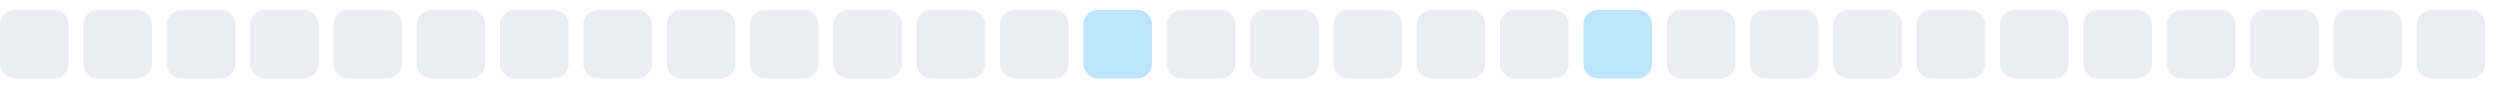
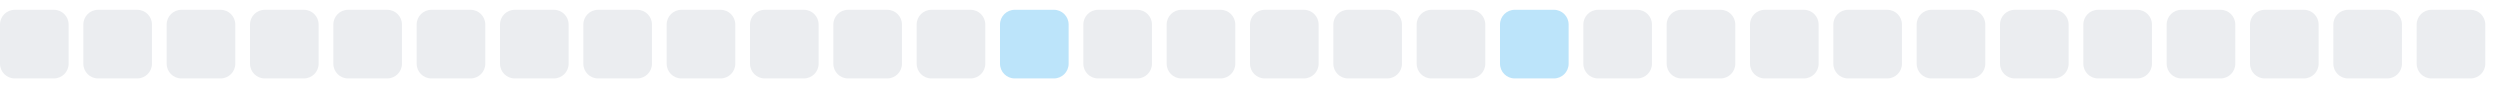
<svg xmlns="http://www.w3.org/2000/svg" width="255" height="9">
  <style>
        .level0 { fill: #ebedf0; }
        .level1 { fill: #bce4fa; }
        .level2 { fill: #75c7f7; }
        .level3 { fill: #30a9f2; }
        .level4 { fill: #008ee6; }
        @media (prefers-color-scheme: dark) {
          .level0 { fill: #161b22; }
          .level1 { fill: #0b3b5c; }
          .level2 { fill: #0a6299; }
          .level3 { fill: #008ee6; }
          .level4 { fill: #5bc4ff; }
        }
      </style>
  <rect x="0.0" y="1" width="7" height="7" rx="1.5" ry="1.5" class="level0" />
  <rect x="8.5" y="1" width="7" height="7" rx="1.5" ry="1.5" class="level0" />
  <rect x="17.0" y="1" width="7" height="7" rx="1.5" ry="1.5" class="level0" />
  <rect x="25.5" y="1" width="7" height="7" rx="1.5" ry="1.5" class="level0" />
  <rect x="34.0" y="1" width="7" height="7" rx="1.5" ry="1.5" class="level0" />
  <rect x="42.5" y="1" width="7" height="7" rx="1.5" ry="1.5" class="level0" />
  <rect x="51.0" y="1" width="7" height="7" rx="1.5" ry="1.5" class="level0" />
  <rect x="59.5" y="1" width="7" height="7" rx="1.5" ry="1.5" class="level0" />
  <rect x="68.0" y="1" width="7" height="7" rx="1.5" ry="1.5" class="level0" />
  <rect x="76.5" y="1" width="7" height="7" rx="1.5" ry="1.5" class="level0" />
  <rect x="85.0" y="1" width="7" height="7" rx="1.5" ry="1.5" class="level0" />
  <rect x="93.5" y="1" width="7" height="7" rx="1.5" ry="1.5" class="level0" />
-   <rect x="102.0" y="1" width="7" height="7" rx="1.5" ry="1.5" class="level0" />
-   <rect x="110.5" y="1" width="7" height="7" rx="1.5" ry="1.5" class="level1" />
+   <rect x="102.0" y="1" width="7" height="7" rx="1.5" ry="1.5" class="level1" />
+   <rect x="110.5" y="1" width="7" height="7" rx="1.5" ry="1.5" class="level0" />
  <rect x="119.0" y="1" width="7" height="7" rx="1.5" ry="1.5" class="level0" />
  <rect x="127.5" y="1" width="7" height="7" rx="1.5" ry="1.5" class="level0" />
  <rect x="136.0" y="1" width="7" height="7" rx="1.5" ry="1.5" class="level0" />
  <rect x="144.5" y="1" width="7" height="7" rx="1.5" ry="1.5" class="level0" />
-   <rect x="153.0" y="1" width="7" height="7" rx="1.5" ry="1.5" class="level0" />
-   <rect x="161.5" y="1" width="7" height="7" rx="1.5" ry="1.5" class="level1" />
+   <rect x="153.0" y="1" width="7" height="7" rx="1.5" ry="1.5" class="level1" />
+   <rect x="161.5" y="1" width="7" height="7" rx="1.5" ry="1.5" class="level0" />
  <rect x="170.0" y="1" width="7" height="7" rx="1.5" ry="1.5" class="level0" />
  <rect x="178.5" y="1" width="7" height="7" rx="1.5" ry="1.5" class="level0" />
  <rect x="187.0" y="1" width="7" height="7" rx="1.5" ry="1.5" class="level0" />
  <rect x="195.5" y="1" width="7" height="7" rx="1.5" ry="1.5" class="level0" />
  <rect x="204.0" y="1" width="7" height="7" rx="1.5" ry="1.5" class="level0" />
  <rect x="212.5" y="1" width="7" height="7" rx="1.5" ry="1.5" class="level0" />
  <rect x="221.0" y="1" width="7" height="7" rx="1.5" ry="1.5" class="level0" />
  <rect x="229.5" y="1" width="7" height="7" rx="1.5" ry="1.5" class="level0" />
  <rect x="238.0" y="1" width="7" height="7" rx="1.5" ry="1.5" class="level0" />
  <rect x="246.5" y="1" width="7" height="7" rx="1.5" ry="1.5" class="level0" />
</svg>
